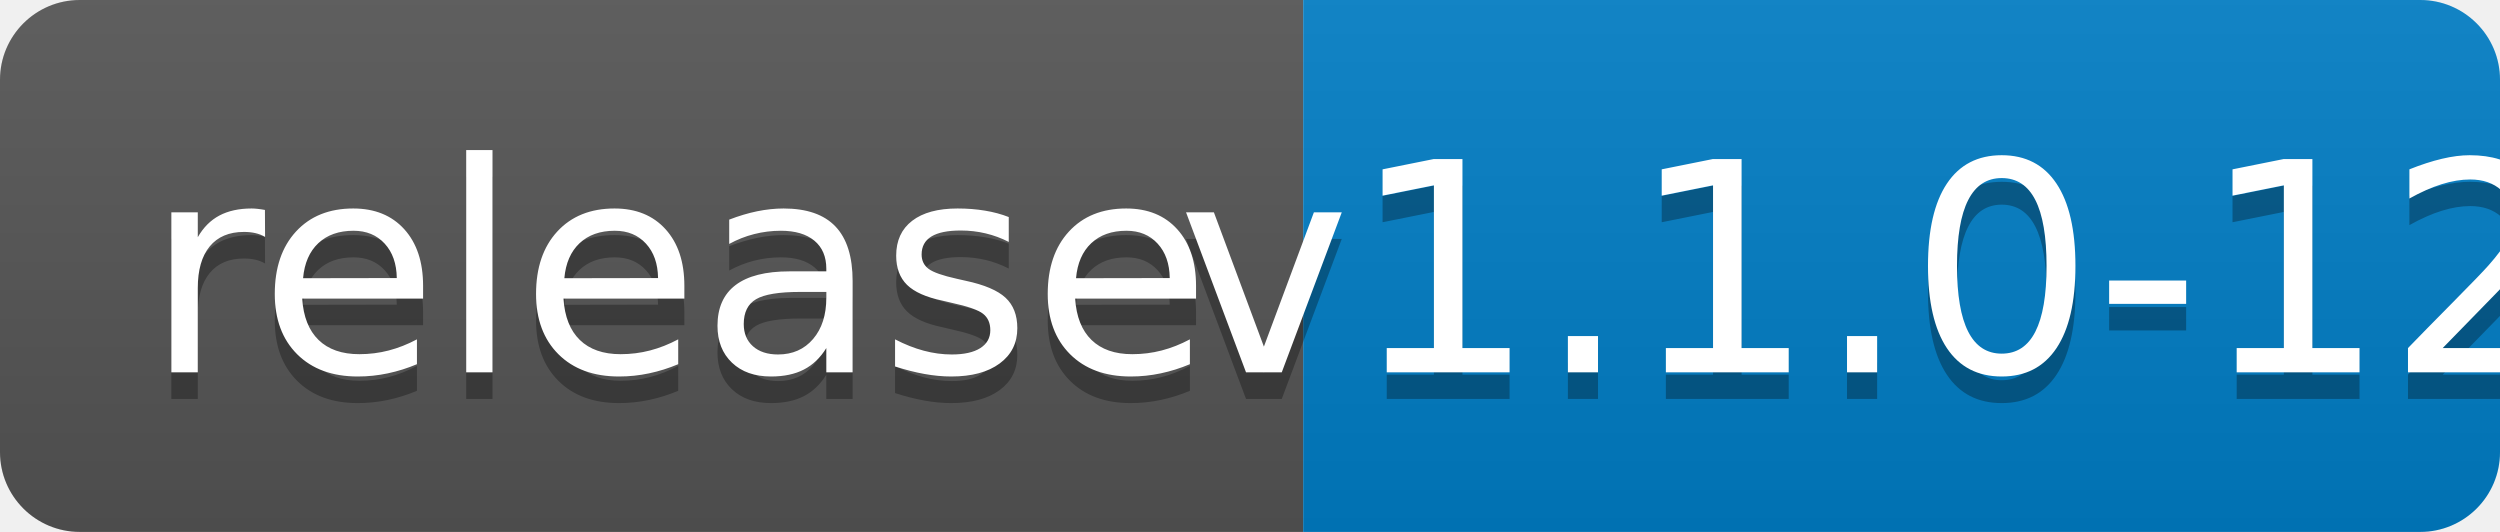
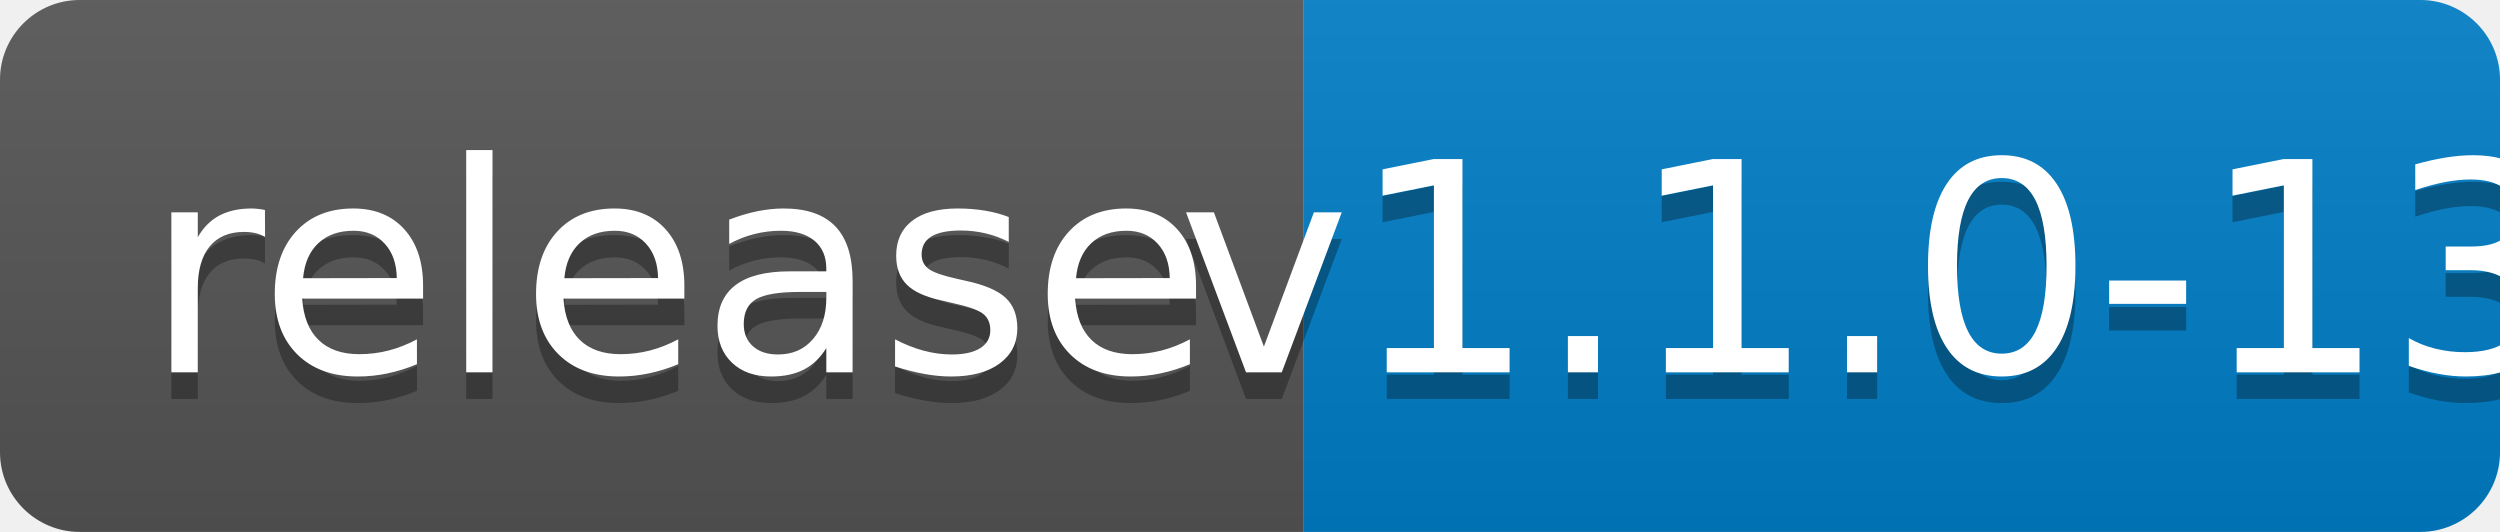
<svg xmlns="http://www.w3.org/2000/svg" width="94" height="20">
  <linearGradient id="b" x2="0" y2="100%">
    <stop offset="0" stop-color="#bbb" stop-opacity=".1" />
    <stop offset="1" stop-opacity=".1" />
  </linearGradient>
  <clipPath id="a">
    <rect width="94" height="20" rx="3" fill="#fff" />
  </clipPath>
  <g clip-path="url(#a)">
    <path fill="#555" d="M0 0h49v20H0z" />
    <path fill="#007ec6" d="M49 0h45v20H49z" />
    <path fill="url(#b)" d="M0 0h94v20H0z" />
  </g>
  <g fill="#fff" text-anchor="middle" font-family="DejaVu Sans,Verdana,Geneva,sans-serif" font-size="110">
    <text x="255" y="150" fill="#010101" fill-opacity=".3" transform="scale(.1)" textLength="390">release</text>
    <text x="255" y="140" transform="scale(.1)" textLength="390">release</text>
-     <text x="705" y="150" fill="#010101" fill-opacity=".3" transform="scale(.1)" textLength="350">v1.1.0-12</text>
-     <text x="705" y="140" transform="scale(.1)" textLength="350">v1.1.0-12</text>
+     <text x="705" y="150" fill="#010101" fill-opacity=".3" transform="scale(.1)" textLength="350">v1.1.0-13</text>
+     <text x="705" y="140" transform="scale(.1)" textLength="350">v1.1.0-13</text>
  </g>
</svg>
